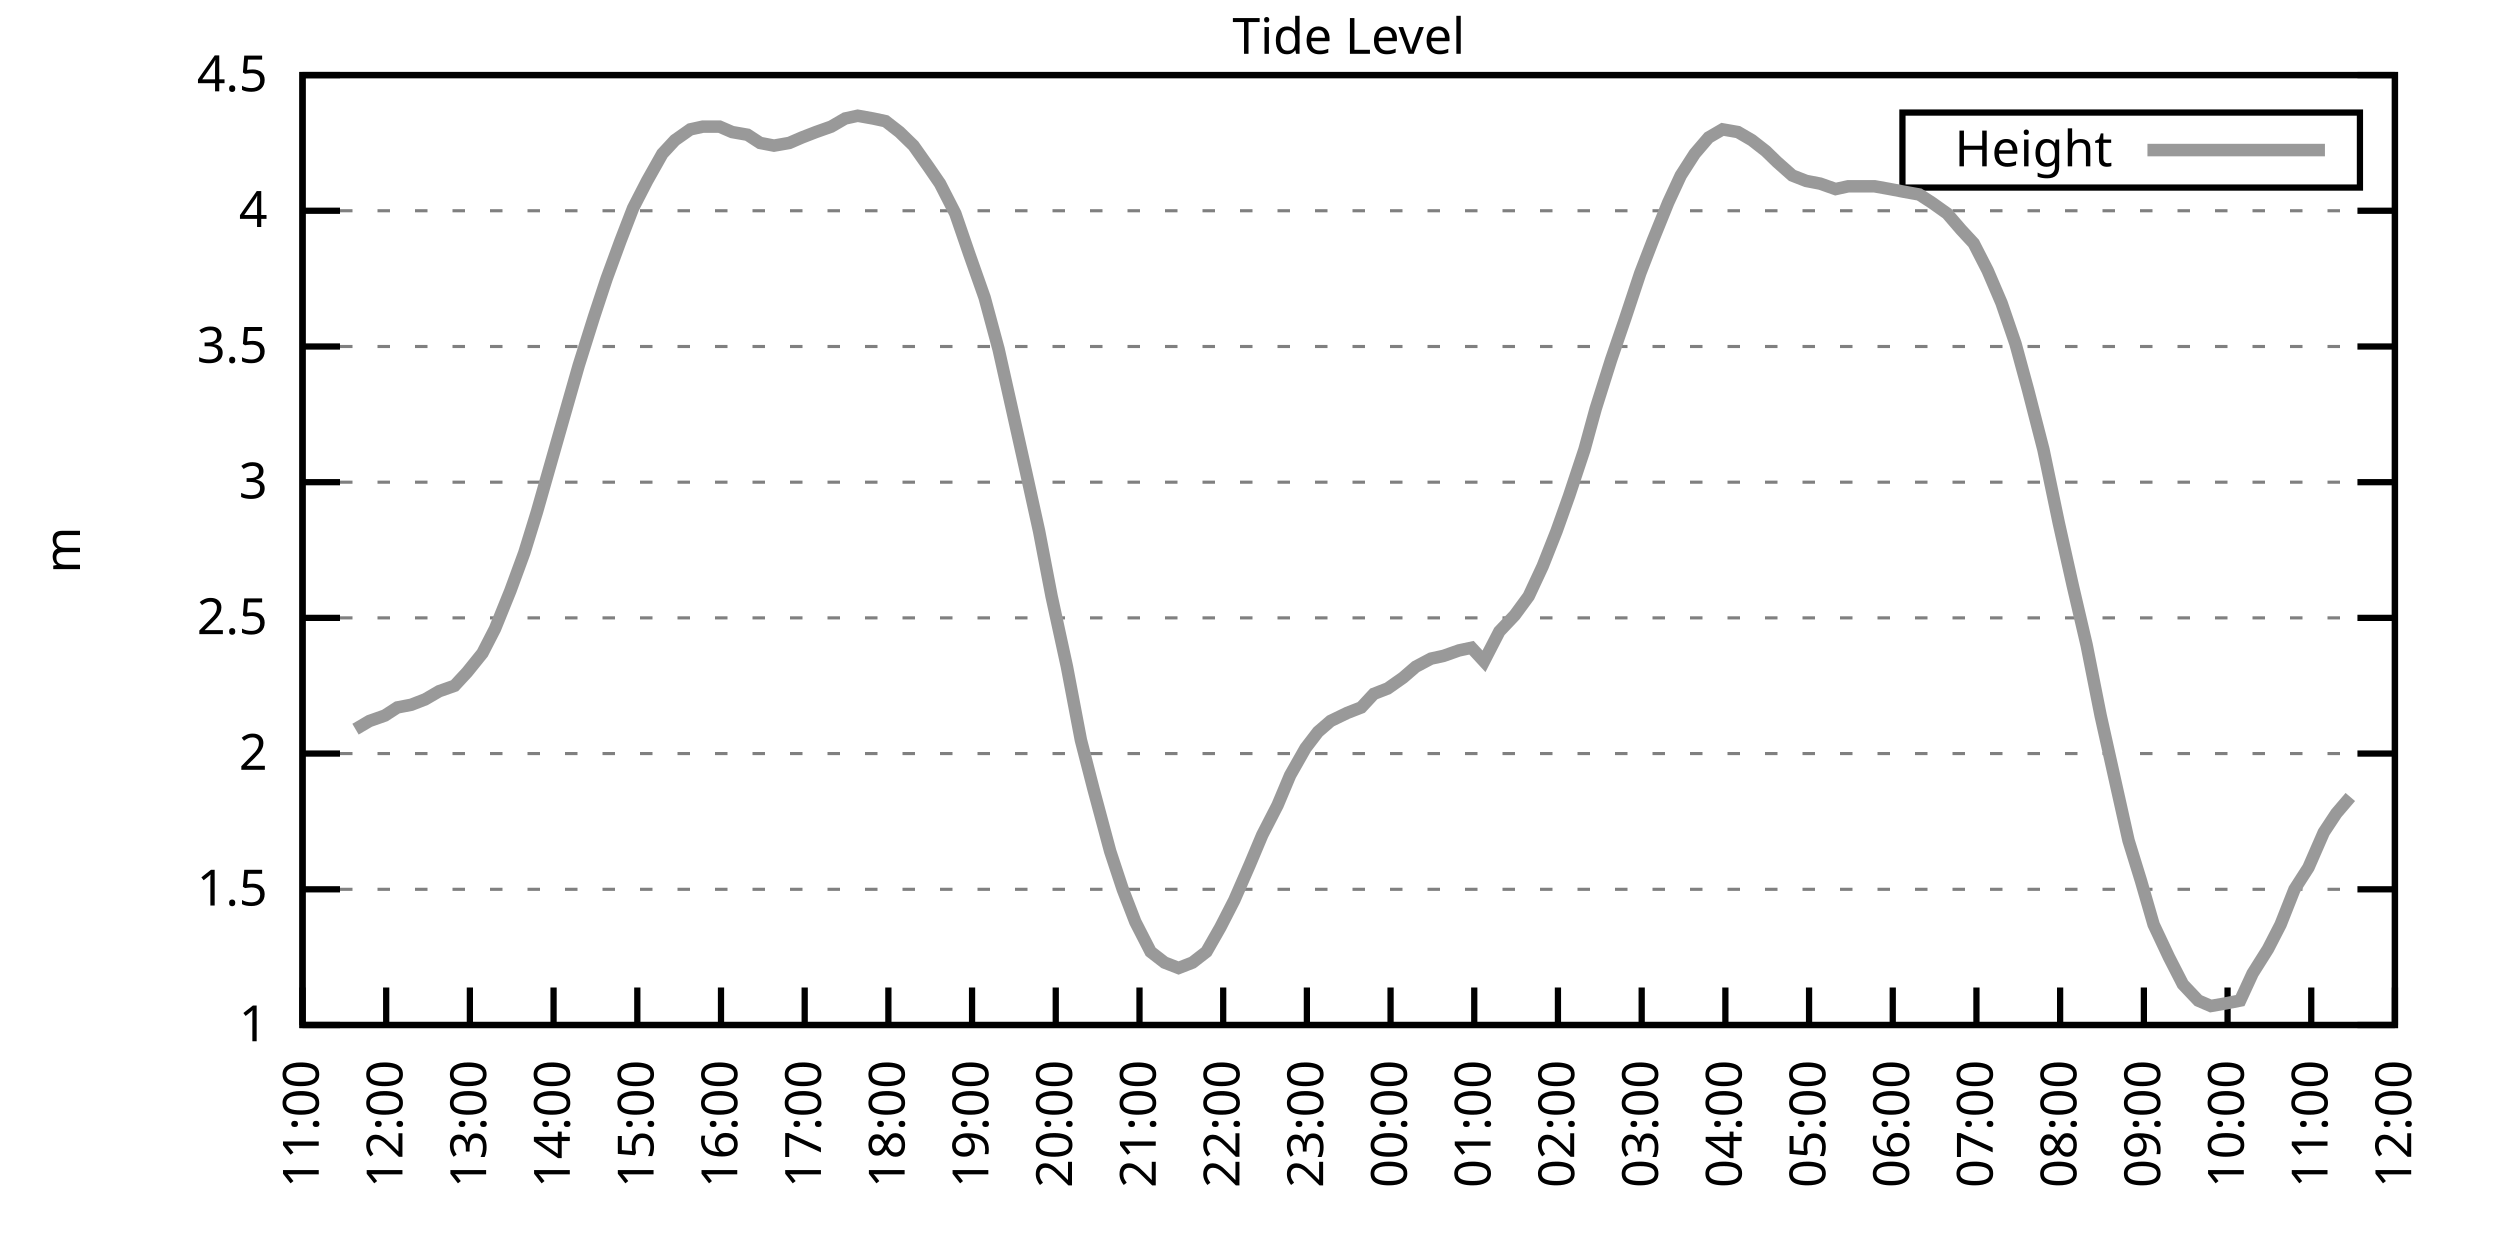
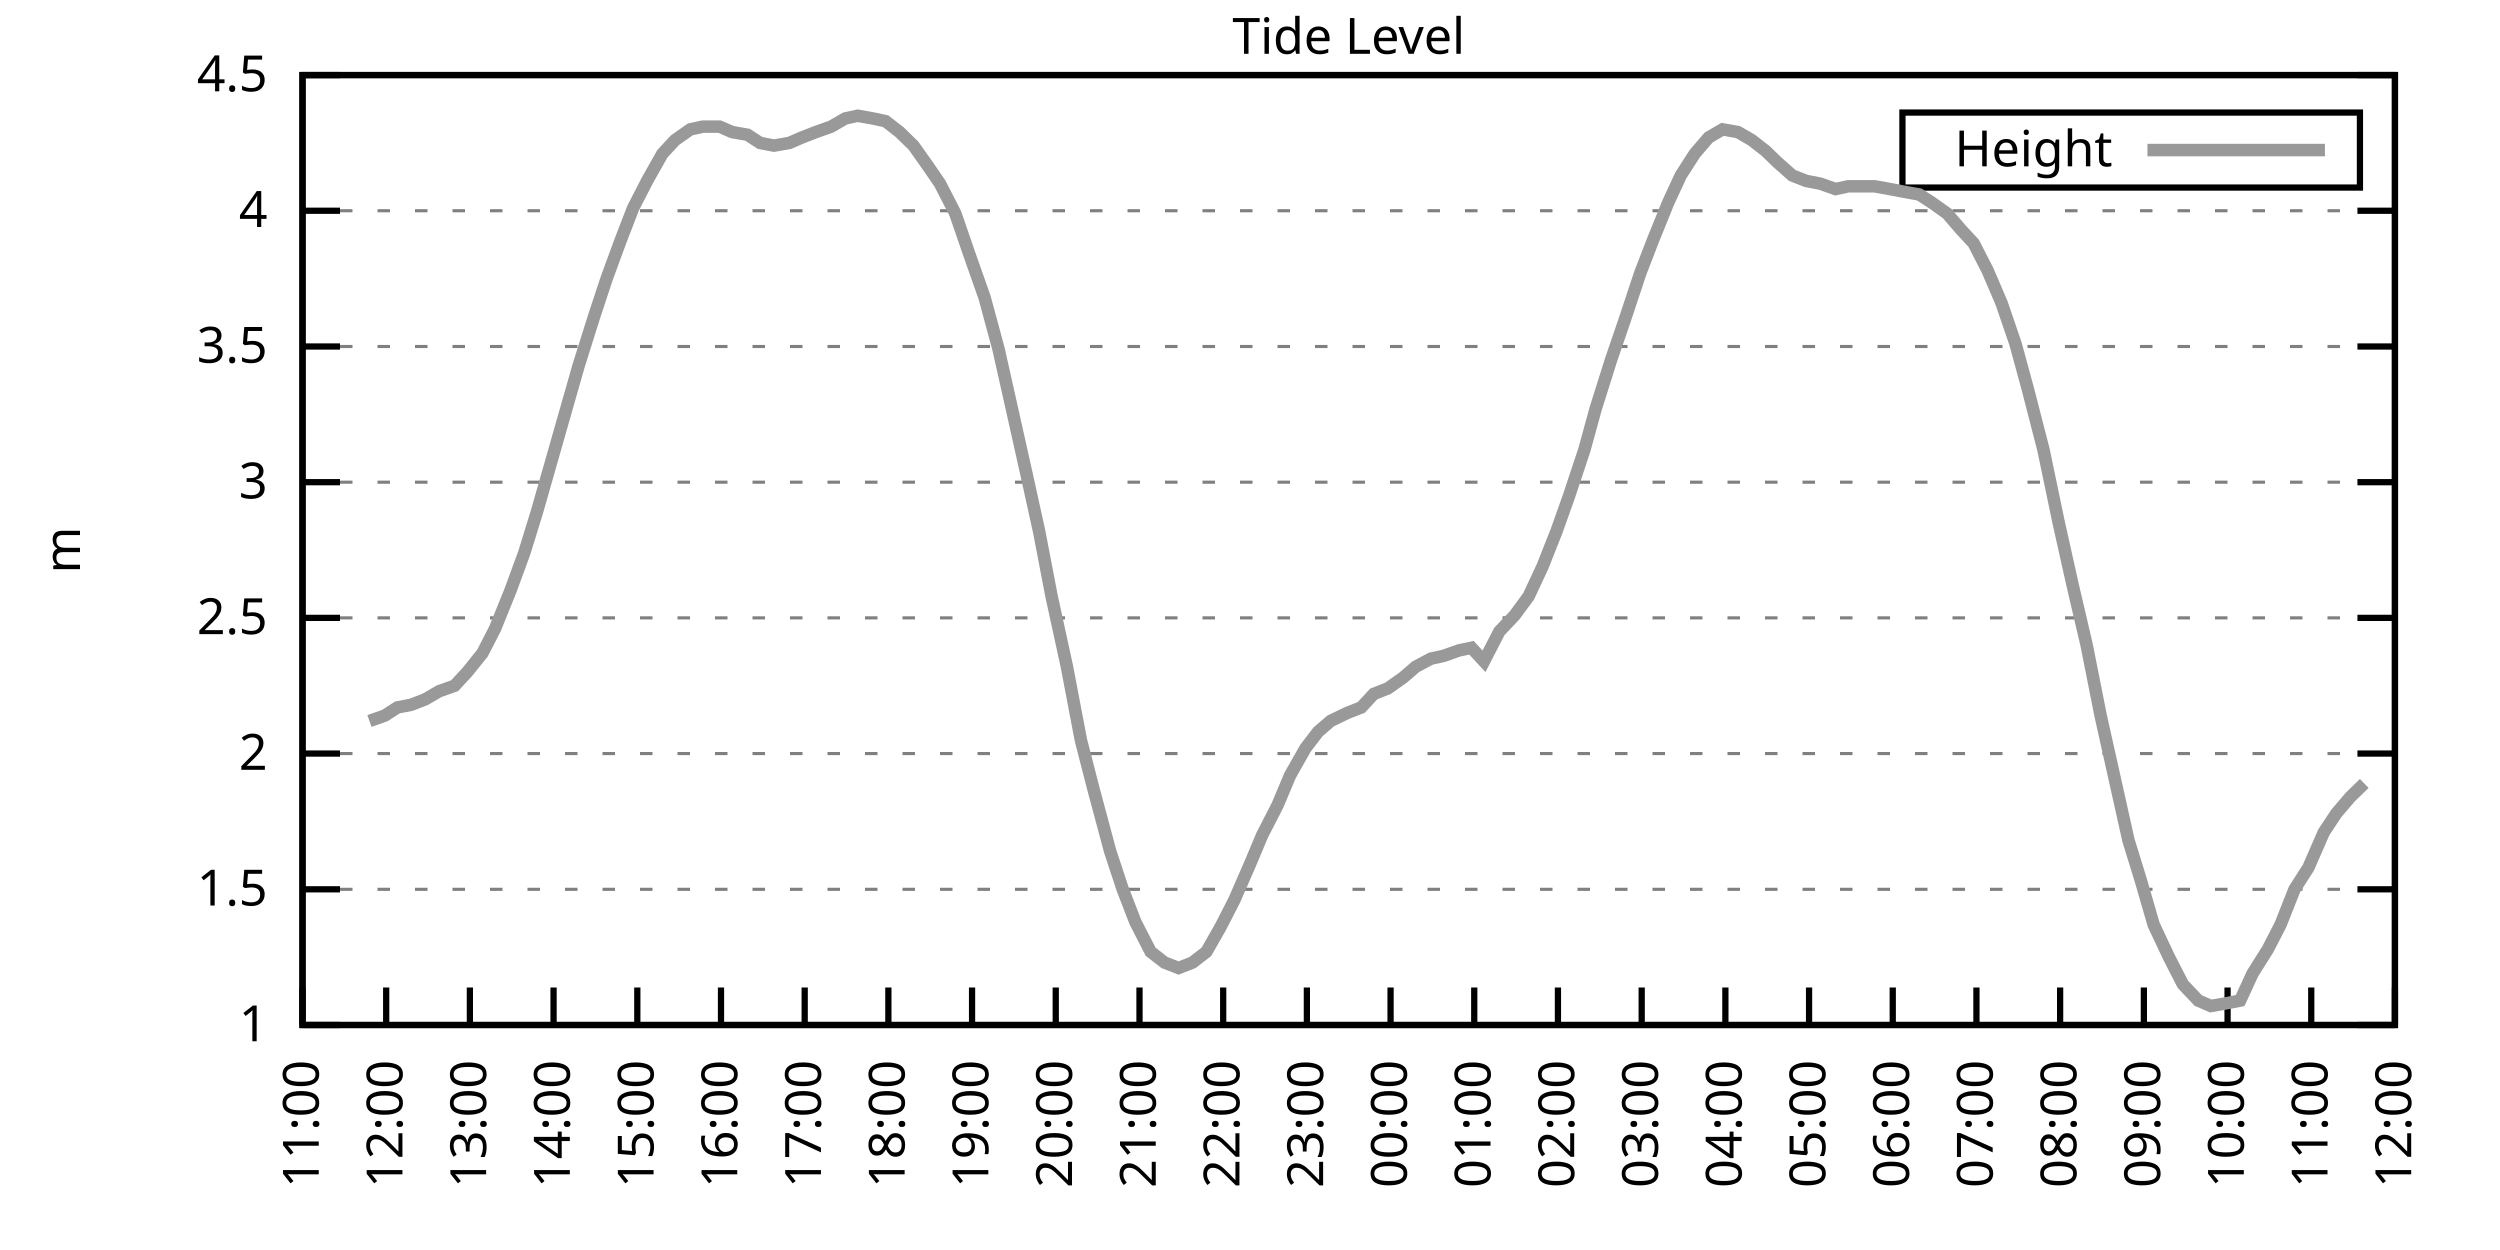
<svg xmlns="http://www.w3.org/2000/svg" xmlns:xlink="http://www.w3.org/1999/xlink" width="400" height="200" viewBox="0 0 400 200">
  <g id="gnuplot_canvas">
    <rect x="0" y="0" width="400" height="200" fill="none" />
    <defs>
      <circle id="gpDot" r="0.5" stroke-width="0.5" stroke="currentColor" />
      <path id="gpPt0" stroke-width="0.333" stroke="currentColor" d="M-1,0 h2 M0,-1 v2" />
      <path id="gpPt1" stroke-width="0.333" stroke="currentColor" d="M-1,-1 L1,1 M1,-1 L-1,1" />
      <path id="gpPt2" stroke-width="0.333" stroke="currentColor" d="M-1,0 L1,0 M0,-1 L0,1 M-1,-1 L1,1 M-1,1 L1,-1" />
      <rect id="gpPt3" stroke-width="0.333" stroke="currentColor" x="-1" y="-1" width="2" height="2" />
      <rect id="gpPt4" stroke-width="0.333" stroke="currentColor" fill="currentColor" x="-1" y="-1" width="2" height="2" />
      <circle id="gpPt5" stroke-width="0.333" stroke="currentColor" cx="0" cy="0" r="1" />
      <use xlink:href="#gpPt5" id="gpPt6" fill="currentColor" stroke="none" />
      <path id="gpPt7" stroke-width="0.333" stroke="currentColor" d="M0,-1.33 L-1.33,0.67 L1.33,0.67 z" />
      <use xlink:href="#gpPt7" id="gpPt8" fill="currentColor" stroke="none" />
      <use xlink:href="#gpPt7" id="gpPt9" stroke="currentColor" transform="rotate(180)" />
      <use xlink:href="#gpPt9" id="gpPt10" fill="currentColor" stroke="none" />
      <use xlink:href="#gpPt3" id="gpPt11" stroke="currentColor" transform="rotate(45)" />
      <use xlink:href="#gpPt11" id="gpPt12" fill="currentColor" stroke="none" />
      <path id="gpPt13" stroke-width="0.333" stroke="currentColor" d="M0,1.330 L1.265,0.411 L0.782,-1.067 L-0.782,-1.076 L-1.265,0.411 z" />
      <use xlink:href="#gpPt13" id="gpPt14" fill="currentColor" stroke="none" />
      <filter id="textbox" filterUnits="objectBoundingBox" x="0" y="0" height="1" width="1">
        <feFlood flood-color="white" flood-opacity="1" result="bgnd" />
        <feComposite in="SourceGraphic" in2="bgnd" operator="atop" />
      </filter>
      <filter id="greybox" filterUnits="objectBoundingBox" x="0" y="0" height="1" width="1">
        <feFlood flood-color="lightgrey" flood-opacity="1" result="grey" />
        <feComposite in="SourceGraphic" in2="grey" operator="atop" />
      </filter>
    </defs>
    <g fill="none" color="white" stroke="currentColor" stroke-width="1.00" stroke-linecap="butt" stroke-linejoin="miter">
</g>
    <g fill="none" color="black" stroke="currentColor" stroke-width="1.00" stroke-linecap="butt" stroke-linejoin="miter">
      <g stroke="none" shape-rendering="crispEdges">
        <polygon fill="rgb(255, 255, 255)" points="48.40,164.00 383.18,164.00 383.18,12.02 48.40,12.02 " />
      </g>
    </g>
    <g fill="none" color="black" stroke="currentColor" stroke-width="1.00" stroke-linecap="butt" stroke-linejoin="miter">
</g>
    <g fill="none" color="black" stroke="black" stroke-width="0.50" stroke-linecap="butt" stroke-linejoin="miter">
</g>
    <g fill="none" color="gray" stroke="currentColor" stroke-width="0.50" stroke-linecap="butt" stroke-linejoin="miter">
      <path stroke="gray" stroke-dasharray="2,4" class="gridline" d="M48.40,164.00 L383.19,164.00  " />
    </g>
    <g fill="none" color="gray" stroke="gray" stroke-width="1.00" stroke-linecap="butt" stroke-linejoin="miter">
</g>
    <g fill="none" color="black" stroke="currentColor" stroke-width="1.00" stroke-linecap="butt" stroke-linejoin="miter">
      <path stroke="black" d="M48.40,164.00 L54.40,164.00 M383.19,164.00 L377.19,164.00  " />
      <g transform="translate(42.80,166.60)" stroke="none" fill="black" font-family="Sans" font-size="8.00" text-anchor="end">
        <text>
          <tspan font-family="Sans"> 1</tspan>
        </text>
      </g>
    </g>
    <g fill="none" color="black" stroke="currentColor" stroke-width="1.00" stroke-linecap="butt" stroke-linejoin="miter">
</g>
    <g fill="none" color="black" stroke="black" stroke-width="0.50" stroke-linecap="butt" stroke-linejoin="miter">
</g>
    <g fill="none" color="gray" stroke="currentColor" stroke-width="0.50" stroke-linecap="butt" stroke-linejoin="miter">
      <path stroke="gray" stroke-dasharray="2,4" class="gridline" d="M48.40,142.29 L383.19,142.29  " />
    </g>
    <g fill="none" color="gray" stroke="gray" stroke-width="1.00" stroke-linecap="butt" stroke-linejoin="miter">
</g>
    <g fill="none" color="black" stroke="currentColor" stroke-width="1.00" stroke-linecap="butt" stroke-linejoin="miter">
      <path stroke="black" d="M48.40,142.29 L54.40,142.29 M383.19,142.29 L377.19,142.29  " />
      <g transform="translate(42.80,144.89)" stroke="none" fill="black" font-family="Sans" font-size="8.00" text-anchor="end">
        <text>
          <tspan font-family="Sans"> 1.5</tspan>
        </text>
      </g>
    </g>
    <g fill="none" color="black" stroke="currentColor" stroke-width="1.00" stroke-linecap="butt" stroke-linejoin="miter">
</g>
    <g fill="none" color="black" stroke="black" stroke-width="0.50" stroke-linecap="butt" stroke-linejoin="miter">
</g>
    <g fill="none" color="gray" stroke="currentColor" stroke-width="0.50" stroke-linecap="butt" stroke-linejoin="miter">
      <path stroke="gray" stroke-dasharray="2,4" class="gridline" d="M48.40,120.57 L383.19,120.57  " />
    </g>
    <g fill="none" color="gray" stroke="gray" stroke-width="1.00" stroke-linecap="butt" stroke-linejoin="miter">
</g>
    <g fill="none" color="black" stroke="currentColor" stroke-width="1.00" stroke-linecap="butt" stroke-linejoin="miter">
      <path stroke="black" d="M48.40,120.57 L54.40,120.57 M383.19,120.57 L377.19,120.57  " />
      <g transform="translate(42.80,123.17)" stroke="none" fill="black" font-family="Sans" font-size="8.00" text-anchor="end">
        <text>
          <tspan font-family="Sans"> 2</tspan>
        </text>
      </g>
    </g>
    <g fill="none" color="black" stroke="currentColor" stroke-width="1.00" stroke-linecap="butt" stroke-linejoin="miter">
</g>
    <g fill="none" color="black" stroke="black" stroke-width="0.50" stroke-linecap="butt" stroke-linejoin="miter">
</g>
    <g fill="none" color="gray" stroke="currentColor" stroke-width="0.50" stroke-linecap="butt" stroke-linejoin="miter">
      <path stroke="gray" stroke-dasharray="2,4" class="gridline" d="M48.40,98.86 L383.19,98.86  " />
    </g>
    <g fill="none" color="gray" stroke="gray" stroke-width="1.00" stroke-linecap="butt" stroke-linejoin="miter">
</g>
    <g fill="none" color="black" stroke="currentColor" stroke-width="1.00" stroke-linecap="butt" stroke-linejoin="miter">
      <path stroke="black" d="M48.40,98.86 L54.40,98.86 M383.19,98.86 L377.19,98.86  " />
      <g transform="translate(42.80,101.46)" stroke="none" fill="black" font-family="Sans" font-size="8.00" text-anchor="end">
        <text>
          <tspan font-family="Sans"> 2.5</tspan>
        </text>
      </g>
    </g>
    <g fill="none" color="black" stroke="currentColor" stroke-width="1.00" stroke-linecap="butt" stroke-linejoin="miter">
</g>
    <g fill="none" color="black" stroke="black" stroke-width="0.50" stroke-linecap="butt" stroke-linejoin="miter">
</g>
    <g fill="none" color="gray" stroke="currentColor" stroke-width="0.50" stroke-linecap="butt" stroke-linejoin="miter">
      <path stroke="gray" stroke-dasharray="2,4" class="gridline" d="M48.40,77.15 L383.19,77.15  " />
    </g>
    <g fill="none" color="gray" stroke="gray" stroke-width="1.00" stroke-linecap="butt" stroke-linejoin="miter">
</g>
    <g fill="none" color="black" stroke="currentColor" stroke-width="1.00" stroke-linecap="butt" stroke-linejoin="miter">
      <path stroke="black" d="M48.40,77.15 L54.40,77.15 M383.19,77.15 L377.19,77.15  " />
      <g transform="translate(42.80,79.75)" stroke="none" fill="black" font-family="Sans" font-size="8.00" text-anchor="end">
        <text>
          <tspan font-family="Sans"> 3</tspan>
        </text>
      </g>
    </g>
    <g fill="none" color="black" stroke="currentColor" stroke-width="1.00" stroke-linecap="butt" stroke-linejoin="miter">
</g>
    <g fill="none" color="black" stroke="black" stroke-width="0.50" stroke-linecap="butt" stroke-linejoin="miter">
</g>
    <g fill="none" color="gray" stroke="currentColor" stroke-width="0.50" stroke-linecap="butt" stroke-linejoin="miter">
      <path stroke="gray" stroke-dasharray="2,4" class="gridline" d="M48.40,55.44 L383.19,55.44  " />
    </g>
    <g fill="none" color="gray" stroke="gray" stroke-width="1.00" stroke-linecap="butt" stroke-linejoin="miter">
</g>
    <g fill="none" color="black" stroke="currentColor" stroke-width="1.00" stroke-linecap="butt" stroke-linejoin="miter">
      <path stroke="black" d="M48.40,55.44 L54.40,55.44 M383.19,55.44 L377.19,55.44  " />
      <g transform="translate(42.80,58.04)" stroke="none" fill="black" font-family="Sans" font-size="8.00" text-anchor="end">
        <text>
          <tspan font-family="Sans"> 3.5</tspan>
        </text>
      </g>
    </g>
    <g fill="none" color="black" stroke="currentColor" stroke-width="1.00" stroke-linecap="butt" stroke-linejoin="miter">
</g>
    <g fill="none" color="black" stroke="black" stroke-width="0.50" stroke-linecap="butt" stroke-linejoin="miter">
</g>
    <g fill="none" color="gray" stroke="currentColor" stroke-width="0.50" stroke-linecap="butt" stroke-linejoin="miter">
      <path stroke="gray" stroke-dasharray="2,4" class="gridline" d="M48.40,33.72 L383.19,33.72  " />
    </g>
    <g fill="none" color="gray" stroke="gray" stroke-width="1.00" stroke-linecap="butt" stroke-linejoin="miter">
</g>
    <g fill="none" color="black" stroke="currentColor" stroke-width="1.00" stroke-linecap="butt" stroke-linejoin="miter">
      <path stroke="black" d="M48.40,33.72 L54.40,33.72 M383.19,33.72 L377.19,33.72  " />
      <g transform="translate(42.80,36.32)" stroke="none" fill="black" font-family="Sans" font-size="8.00" text-anchor="end">
        <text>
          <tspan font-family="Sans"> 4</tspan>
        </text>
      </g>
    </g>
    <g fill="none" color="black" stroke="currentColor" stroke-width="1.00" stroke-linecap="butt" stroke-linejoin="miter">
</g>
    <g fill="none" color="black" stroke="black" stroke-width="0.50" stroke-linecap="butt" stroke-linejoin="miter">
</g>
    <g fill="none" color="gray" stroke="currentColor" stroke-width="0.50" stroke-linecap="butt" stroke-linejoin="miter">
      <path stroke="gray" stroke-dasharray="2,4" class="gridline" d="M48.40,12.01 L383.19,12.01  " />
    </g>
    <g fill="none" color="gray" stroke="gray" stroke-width="1.00" stroke-linecap="butt" stroke-linejoin="miter">
</g>
    <g fill="none" color="black" stroke="currentColor" stroke-width="1.00" stroke-linecap="butt" stroke-linejoin="miter">
      <path stroke="black" d="M48.40,12.01 L54.40,12.01 M383.19,12.01 L377.19,12.01  " />
      <g transform="translate(42.80,14.61)" stroke="none" fill="black" font-family="Sans" font-size="8.00" text-anchor="end">
        <text>
          <tspan font-family="Sans"> 4.5</tspan>
        </text>
      </g>
    </g>
    <g fill="none" color="black" stroke="currentColor" stroke-width="1.00" stroke-linecap="butt" stroke-linejoin="miter">
      <path stroke="black" d="M48.40,164.00 L48.40,158.00  " />
      <g transform="translate(51.00,169.60) rotate(270.00)" stroke="none" fill="black" font-family="Sans" font-size="8.00" text-anchor="end">
        <text>
          <tspan font-family="Sans">11:00</tspan>
        </text>
      </g>
    </g>
    <g fill="none" color="black" stroke="currentColor" stroke-width="1.00" stroke-linecap="butt" stroke-linejoin="miter">
      <path stroke="black" d="M61.79,164.00 L61.79,158.00  " />
      <g transform="translate(64.39,169.60) rotate(270.00)" stroke="none" fill="black" font-family="Sans" font-size="8.00" text-anchor="end">
        <text>
          <tspan font-family="Sans">12:00</tspan>
        </text>
      </g>
    </g>
    <g fill="none" color="black" stroke="currentColor" stroke-width="1.00" stroke-linecap="butt" stroke-linejoin="miter">
      <path stroke="black" d="M75.18,164.00 L75.18,158.00  " />
      <g transform="translate(77.78,169.60) rotate(270.00)" stroke="none" fill="black" font-family="Sans" font-size="8.00" text-anchor="end">
        <text>
          <tspan font-family="Sans">13:00</tspan>
        </text>
      </g>
    </g>
    <g fill="none" color="black" stroke="currentColor" stroke-width="1.00" stroke-linecap="butt" stroke-linejoin="miter">
      <path stroke="black" d="M88.57,164.00 L88.57,158.00  " />
      <g transform="translate(91.17,169.60) rotate(270.00)" stroke="none" fill="black" font-family="Sans" font-size="8.00" text-anchor="end">
        <text>
          <tspan font-family="Sans">14:00</tspan>
        </text>
      </g>
    </g>
    <g fill="none" color="black" stroke="currentColor" stroke-width="1.00" stroke-linecap="butt" stroke-linejoin="miter">
      <path stroke="black" d="M101.97,164.00 L101.97,158.00  " />
      <g transform="translate(104.57,169.60) rotate(270.00)" stroke="none" fill="black" font-family="Sans" font-size="8.00" text-anchor="end">
        <text>
          <tspan font-family="Sans">15:00</tspan>
        </text>
      </g>
    </g>
    <g fill="none" color="black" stroke="currentColor" stroke-width="1.00" stroke-linecap="butt" stroke-linejoin="miter">
      <path stroke="black" d="M115.36,164.00 L115.36,158.00  " />
      <g transform="translate(117.96,169.60) rotate(270.00)" stroke="none" fill="black" font-family="Sans" font-size="8.00" text-anchor="end">
        <text>
          <tspan font-family="Sans">16:00</tspan>
        </text>
      </g>
    </g>
    <g fill="none" color="black" stroke="currentColor" stroke-width="1.00" stroke-linecap="butt" stroke-linejoin="miter">
      <path stroke="black" d="M128.75,164.00 L128.75,158.00  " />
      <g transform="translate(131.35,169.60) rotate(270.00)" stroke="none" fill="black" font-family="Sans" font-size="8.00" text-anchor="end">
        <text>
          <tspan font-family="Sans">17:00</tspan>
        </text>
      </g>
    </g>
    <g fill="none" color="black" stroke="currentColor" stroke-width="1.00" stroke-linecap="butt" stroke-linejoin="miter">
      <path stroke="black" d="M142.14,164.00 L142.14,158.00  " />
      <g transform="translate(144.74,169.60) rotate(270.00)" stroke="none" fill="black" font-family="Sans" font-size="8.00" text-anchor="end">
        <text>
          <tspan font-family="Sans">18:00</tspan>
        </text>
      </g>
    </g>
    <g fill="none" color="black" stroke="currentColor" stroke-width="1.00" stroke-linecap="butt" stroke-linejoin="miter">
      <path stroke="black" d="M155.53,164.00 L155.53,158.00  " />
      <g transform="translate(158.13,169.60) rotate(270.00)" stroke="none" fill="black" font-family="Sans" font-size="8.00" text-anchor="end">
        <text>
          <tspan font-family="Sans">19:00</tspan>
        </text>
      </g>
    </g>
    <g fill="none" color="black" stroke="currentColor" stroke-width="1.00" stroke-linecap="butt" stroke-linejoin="miter">
      <path stroke="black" d="M168.92,164.00 L168.92,158.00  " />
      <g transform="translate(171.52,169.60) rotate(270.00)" stroke="none" fill="black" font-family="Sans" font-size="8.00" text-anchor="end">
        <text>
          <tspan font-family="Sans">20:00</tspan>
        </text>
      </g>
    </g>
    <g fill="none" color="black" stroke="currentColor" stroke-width="1.00" stroke-linecap="butt" stroke-linejoin="miter">
      <path stroke="black" d="M182.32,164.00 L182.32,158.00  " />
      <g transform="translate(184.92,169.60) rotate(270.00)" stroke="none" fill="black" font-family="Sans" font-size="8.00" text-anchor="end">
        <text>
          <tspan font-family="Sans">21:00</tspan>
        </text>
      </g>
    </g>
    <g fill="none" color="black" stroke="currentColor" stroke-width="1.00" stroke-linecap="butt" stroke-linejoin="miter">
      <path stroke="black" d="M195.71,164.00 L195.71,158.00  " />
      <g transform="translate(198.31,169.60) rotate(270.00)" stroke="none" fill="black" font-family="Sans" font-size="8.00" text-anchor="end">
        <text>
          <tspan font-family="Sans">22:00</tspan>
        </text>
      </g>
    </g>
    <g fill="none" color="black" stroke="currentColor" stroke-width="1.00" stroke-linecap="butt" stroke-linejoin="miter">
      <path stroke="black" d="M209.10,164.00 L209.10,158.00  " />
      <g transform="translate(211.70,169.60) rotate(270.00)" stroke="none" fill="black" font-family="Sans" font-size="8.00" text-anchor="end">
        <text>
          <tspan font-family="Sans">23:00</tspan>
        </text>
      </g>
    </g>
    <g fill="none" color="black" stroke="currentColor" stroke-width="1.00" stroke-linecap="butt" stroke-linejoin="miter">
      <path stroke="black" d="M222.49,164.00 L222.49,158.00  " />
      <g transform="translate(225.09,169.60) rotate(270.00)" stroke="none" fill="black" font-family="Sans" font-size="8.00" text-anchor="end">
        <text>
          <tspan font-family="Sans">00:00</tspan>
        </text>
      </g>
    </g>
    <g fill="none" color="black" stroke="currentColor" stroke-width="1.00" stroke-linecap="butt" stroke-linejoin="miter">
      <path stroke="black" d="M235.88,164.00 L235.88,158.00  " />
      <g transform="translate(238.48,169.60) rotate(270.00)" stroke="none" fill="black" font-family="Sans" font-size="8.00" text-anchor="end">
        <text>
          <tspan font-family="Sans">01:00</tspan>
        </text>
      </g>
    </g>
    <g fill="none" color="black" stroke="currentColor" stroke-width="1.00" stroke-linecap="butt" stroke-linejoin="miter">
      <path stroke="black" d="M249.27,164.00 L249.27,158.00  " />
      <g transform="translate(251.87,169.60) rotate(270.00)" stroke="none" fill="black" font-family="Sans" font-size="8.00" text-anchor="end">
        <text>
          <tspan font-family="Sans">02:00</tspan>
        </text>
      </g>
    </g>
    <g fill="none" color="black" stroke="currentColor" stroke-width="1.00" stroke-linecap="butt" stroke-linejoin="miter">
      <path stroke="black" d="M262.67,164.00 L262.67,158.00  " />
      <g transform="translate(265.27,169.60) rotate(270.00)" stroke="none" fill="black" font-family="Sans" font-size="8.00" text-anchor="end">
        <text>
          <tspan font-family="Sans">03:00</tspan>
        </text>
      </g>
    </g>
    <g fill="none" color="black" stroke="currentColor" stroke-width="1.00" stroke-linecap="butt" stroke-linejoin="miter">
      <path stroke="black" d="M276.06,164.00 L276.06,158.00  " />
      <g transform="translate(278.66,169.60) rotate(270.00)" stroke="none" fill="black" font-family="Sans" font-size="8.00" text-anchor="end">
        <text>
          <tspan font-family="Sans">04:00</tspan>
        </text>
      </g>
    </g>
    <g fill="none" color="black" stroke="currentColor" stroke-width="1.00" stroke-linecap="butt" stroke-linejoin="miter">
      <path stroke="black" d="M289.45,164.00 L289.45,158.00  " />
      <g transform="translate(292.05,169.60) rotate(270.00)" stroke="none" fill="black" font-family="Sans" font-size="8.00" text-anchor="end">
        <text>
          <tspan font-family="Sans">05:00</tspan>
        </text>
      </g>
    </g>
    <g fill="none" color="black" stroke="currentColor" stroke-width="1.00" stroke-linecap="butt" stroke-linejoin="miter">
      <path stroke="black" d="M302.84,164.00 L302.84,158.00  " />
      <g transform="translate(305.44,169.60) rotate(270.00)" stroke="none" fill="black" font-family="Sans" font-size="8.00" text-anchor="end">
        <text>
          <tspan font-family="Sans">06:00</tspan>
        </text>
      </g>
    </g>
    <g fill="none" color="black" stroke="currentColor" stroke-width="1.00" stroke-linecap="butt" stroke-linejoin="miter">
      <path stroke="black" d="M316.23,164.00 L316.23,158.00  " />
      <g transform="translate(318.83,169.60) rotate(270.00)" stroke="none" fill="black" font-family="Sans" font-size="8.00" text-anchor="end">
        <text>
          <tspan font-family="Sans">07:00</tspan>
        </text>
      </g>
    </g>
    <g fill="none" color="black" stroke="currentColor" stroke-width="1.00" stroke-linecap="butt" stroke-linejoin="miter">
      <path stroke="black" d="M329.62,164.00 L329.62,158.00  " />
      <g transform="translate(332.22,169.60) rotate(270.00)" stroke="none" fill="black" font-family="Sans" font-size="8.00" text-anchor="end">
        <text>
          <tspan font-family="Sans">08:00</tspan>
        </text>
      </g>
    </g>
    <g fill="none" color="black" stroke="currentColor" stroke-width="1.00" stroke-linecap="butt" stroke-linejoin="miter">
      <path stroke="black" d="M343.02,164.00 L343.02,158.00  " />
      <g transform="translate(345.62,169.60) rotate(270.00)" stroke="none" fill="black" font-family="Sans" font-size="8.00" text-anchor="end">
        <text>
          <tspan font-family="Sans">09:00</tspan>
        </text>
      </g>
    </g>
    <g fill="none" color="black" stroke="currentColor" stroke-width="1.00" stroke-linecap="butt" stroke-linejoin="miter">
      <path stroke="black" d="M356.41,164.00 L356.41,158.00  " />
      <g transform="translate(359.01,169.60) rotate(270.00)" stroke="none" fill="black" font-family="Sans" font-size="8.00" text-anchor="end">
        <text>
          <tspan font-family="Sans">10:00</tspan>
        </text>
      </g>
    </g>
    <g fill="none" color="black" stroke="currentColor" stroke-width="1.00" stroke-linecap="butt" stroke-linejoin="miter">
      <path stroke="black" d="M369.80,164.00 L369.80,158.00  " />
      <g transform="translate(372.40,169.60) rotate(270.00)" stroke="none" fill="black" font-family="Sans" font-size="8.00" text-anchor="end">
        <text>
          <tspan font-family="Sans">11:00</tspan>
        </text>
      </g>
    </g>
    <g fill="none" color="black" stroke="currentColor" stroke-width="1.00" stroke-linecap="butt" stroke-linejoin="miter">
      <path stroke="black" d="M383.19,164.00 L383.19,158.00  " />
      <g transform="translate(385.79,169.60) rotate(270.00)" stroke="none" fill="black" font-family="Sans" font-size="8.00" text-anchor="end">
        <text>
          <tspan font-family="Sans">12:00</tspan>
        </text>
      </g>
    </g>
    <g fill="none" color="black" stroke="currentColor" stroke-width="1.00" stroke-linecap="butt" stroke-linejoin="miter">
</g>
    <g fill="none" color="black" stroke="currentColor" stroke-width="1.00" stroke-linecap="butt" stroke-linejoin="miter">
      <path stroke="black" d="M48.40,12.01 L48.40,164.00 L383.19,164.00 L383.19,12.01 L48.40,12.01 Z  " />
    </g>
    <g fill="none" color="black" stroke="currentColor" stroke-width="1.00" stroke-linecap="butt" stroke-linejoin="miter">
</g>
    <g fill="none" color="black" stroke="currentColor" stroke-width="1.00" stroke-linecap="butt" stroke-linejoin="miter">
      <path stroke="black" d="M304.39,30.01 L304.39,18.01 L377.59,18.01 L377.59,30.01 L304.39,30.01 Z  " />
    </g>
    <g id="Tide_level_plot_1">
      <g fill="none" color="white" stroke="black" stroke-width="2.00" stroke-linecap="butt" stroke-linejoin="miter">
</g>
      <g fill="none" color="black" stroke="currentColor" stroke-width="2.00" stroke-linecap="butt" stroke-linejoin="miter">
        <g transform="translate(337.99,26.61)" stroke="none" fill="black" font-family="Sans" font-size="8.00" text-anchor="end">
          <text>
            <tspan font-family="Sans">Height</tspan>
          </text>
        </g>
      </g>
      <g fill="none" color="black" stroke="currentColor" stroke-width="2.00" stroke-linecap="butt" stroke-linejoin="miter">
-         <path stroke="rgb(153, 153, 153)" d="M343.59,24.01 L371.99,24.01 M56.88,116.67 L59.11,115.36 L61.57,114.49 L63.58,113.19 L65.81,112.76 L68.04,111.89   L70.27,110.59 L72.73,109.72 L74.74,107.55 L77.19,104.51 L79.20,100.60 L81.66,94.52 L83.89,88.44 L85.90,81.93   L88.13,74.11 L90.36,66.29 L92.59,58.48 L95.05,50.66 L97.06,44.58 L99.29,38.50 L101.30,33.29 L103.53,28.95   L105.98,24.60 L107.99,22.43 L110.45,20.70 L112.46,20.26 L115.13,20.26 L117.14,21.13 L119.60,21.56 L121.61,22.87   L123.84,23.30 L126.29,22.87 L128.30,22.00 L130.54,21.13 L132.99,20.26 L135.22,18.96 L137.23,18.52 L139.69,18.96   L141.69,19.39 L143.93,21.13 L146.16,23.30 L148.61,26.77 L150.40,29.38 L152.85,34.16 L155.09,40.67 L157.54,47.62   L159.77,55.87 L162.01,65.86 L164.24,75.85 L166.25,84.97 L168.25,95.39 L170.71,106.68 L172.94,118.40 L174.95,126.22   L177.63,136.21 L179.64,142.29 L181.65,147.50 L184.10,152.28 L186.33,154.01 L188.57,154.88 L190.80,154.01 L193.03,152.28   L195.26,148.37 L197.49,144.02 L199.95,138.38 L201.96,133.60 L204.41,128.83 L206.42,124.05 L208.88,119.71 L210.88,117.10   L212.89,115.36 L215.57,114.06 L217.80,113.19 L219.81,111.02 L222.04,110.15 L224.50,108.42 L226.51,106.68 L228.96,105.38   L230.97,104.94 L233.43,104.07 L235.44,103.64 L237.44,105.81 L239.90,101.03 L242.36,98.43 L244.59,95.39 L246.82,90.61   L249.05,84.97 L251.06,79.32 L253.51,71.94 L255.30,65.42 L257.76,57.61 L259.99,51.09 L262.44,43.71 L264.45,38.50   L266.91,32.42 L268.92,28.08 L271.15,24.60 L273.38,22.00 L275.61,20.70 L278.07,21.13 L280.30,22.43 L282.53,24.17   L284.32,25.91 L286.77,28.08 L289.00,28.95 L291.23,29.38 L293.69,30.25 L295.70,29.81 L297.93,29.81 L299.94,29.81   L302.39,30.25 L304.63,30.68 L307.08,31.12 L309.09,32.42 L311.54,34.16 L313.78,36.76 L315.79,38.93 L318.02,43.28   L320.25,48.49 L322.48,55.00 L324.49,62.38 L326.95,71.94 L329.40,83.66 L331.63,93.65 L333.86,103.20 L336.10,114.49   L338.33,124.48 L340.56,134.47 L342.57,140.98 L344.58,147.93 L347.03,153.14 L349.26,157.49 L351.72,160.09 L353.73,160.96   L356.18,160.53 L358.42,160.09 L360.42,155.75 L362.88,151.84 L364.89,147.93 L367.12,142.29 L369.35,138.81 L371.81,133.17   L373.82,130.13 L376.05,127.52  " />
+         <path stroke="rgb(153, 153, 153)" d="M343.59,24.01 L371.99,24.01 M59.11,115.36 L61.57,114.49 L63.58,113.19 L65.81,112.76 L68.04,111.89 L70.27,110.59   L72.73,109.72 L74.74,107.55 L77.19,104.51 L79.20,100.60 L81.66,94.52 L83.89,88.44 L85.90,81.93 L88.13,74.11   L90.36,66.29 L92.59,58.48 L95.05,50.66 L97.06,44.58 L99.29,38.50 L101.30,33.29 L103.53,28.95 L105.98,24.60   L107.99,22.43 L110.45,20.70 L112.46,20.26 L115.13,20.26 L117.14,21.13 L119.60,21.56 L121.61,22.87 L123.84,23.30   L126.29,22.87 L128.30,22.00 L130.54,21.13 L132.99,20.26 L135.22,18.96 L137.23,18.52 L139.69,18.96 L141.69,19.39   L143.93,21.13 L146.16,23.30 L148.61,26.77 L150.40,29.38 L152.85,34.16 L155.09,40.67 L157.54,47.62 L159.77,55.87   L162.01,65.86 L164.24,75.85 L166.25,84.97 L168.25,95.39 L170.71,106.68 L172.94,118.40 L174.95,126.22 L177.63,136.21   L179.64,142.29 L181.65,147.50 L184.10,152.28 L186.33,154.01 L188.57,154.88 L190.80,154.01 L193.03,152.28 L195.26,148.37   L197.49,144.02 L199.95,138.38 L201.96,133.60 L204.41,128.83 L206.42,124.05 L208.88,119.71 L210.88,117.10 L212.89,115.36   L215.57,114.06 L217.80,113.19 L219.81,111.02 L222.04,110.15 L224.50,108.42 L226.51,106.68 L228.96,105.38 L230.97,104.94   L233.43,104.07 L235.44,103.64 L237.44,105.81 L239.90,101.03 L242.36,98.43 L244.59,95.39 L246.82,90.61 L249.05,84.97   L251.06,79.32 L253.51,71.94 L255.30,65.42 L257.76,57.61 L259.99,51.09 L262.44,43.71 L264.45,38.50 L266.91,32.42   L268.92,28.08 L271.15,24.60 L273.38,22.00 L275.61,20.70 L278.07,21.13 L280.30,22.43 L282.53,24.17 L284.32,25.91   L286.77,28.08 L289.00,28.95 L291.23,29.38 L293.69,30.25 L295.70,29.81 L297.93,29.81 L299.94,29.81 L302.39,30.25   L304.63,30.68 L307.08,31.12 L309.09,32.42 L311.54,34.16 L313.78,36.76 L315.79,38.93 L318.02,43.28 L320.25,48.49   L322.48,55.00 L324.49,62.38 L326.95,71.94 L329.40,83.66 L331.63,93.65 L333.86,103.20 L336.10,114.49 L338.33,124.48   L340.56,134.47 L342.57,140.98 L344.58,147.93 L347.03,153.14 L349.26,157.49 L351.72,160.09 L353.73,160.96 L356.18,160.53   L358.42,160.09 L360.42,155.75 L362.88,151.84 L364.89,147.93 L367.12,142.29 L369.35,138.81 L371.81,133.17 L373.82,130.13   L376.05,127.52 L378.28,125.35  " />
      </g>
    </g>
    <g fill="none" color="black" stroke="currentColor" stroke-width="2.00" stroke-linecap="butt" stroke-linejoin="miter">
</g>
    <g fill="none" color="black" stroke="black" stroke-width="1.00" stroke-linecap="butt" stroke-linejoin="miter">
</g>
    <g fill="none" color="black" stroke="currentColor" stroke-width="1.00" stroke-linecap="butt" stroke-linejoin="miter">
      <path stroke="black" d="M48.40,12.01 L48.40,164.00 L383.19,164.00 L383.19,12.01 L48.40,12.01 Z  " />
      <g transform="translate(12.80,88.01) rotate(270.00)" stroke="none" fill="black" font-family="Sans" font-size="8.00" text-anchor="middle">
        <text>
          <tspan font-family="Sans">m</tspan>
        </text>
      </g>
    </g>
    <g fill="none" color="black" stroke="currentColor" stroke-width="1.00" stroke-linecap="butt" stroke-linejoin="miter">
</g>
    <g fill="none" color="black" stroke="currentColor" stroke-width="1.00" stroke-linecap="butt" stroke-linejoin="miter">
      <g transform="translate(215.79,8.61)" stroke="none" fill="black" font-family="Sans" font-size="8.00" text-anchor="middle">
        <text>
          <tspan font-family="Sans">Tide Level</tspan>
        </text>
      </g>
    </g>
    <g fill="none" color="black" stroke="currentColor" stroke-width="1.00" stroke-linecap="butt" stroke-linejoin="miter">
</g>
  </g>
</svg>
